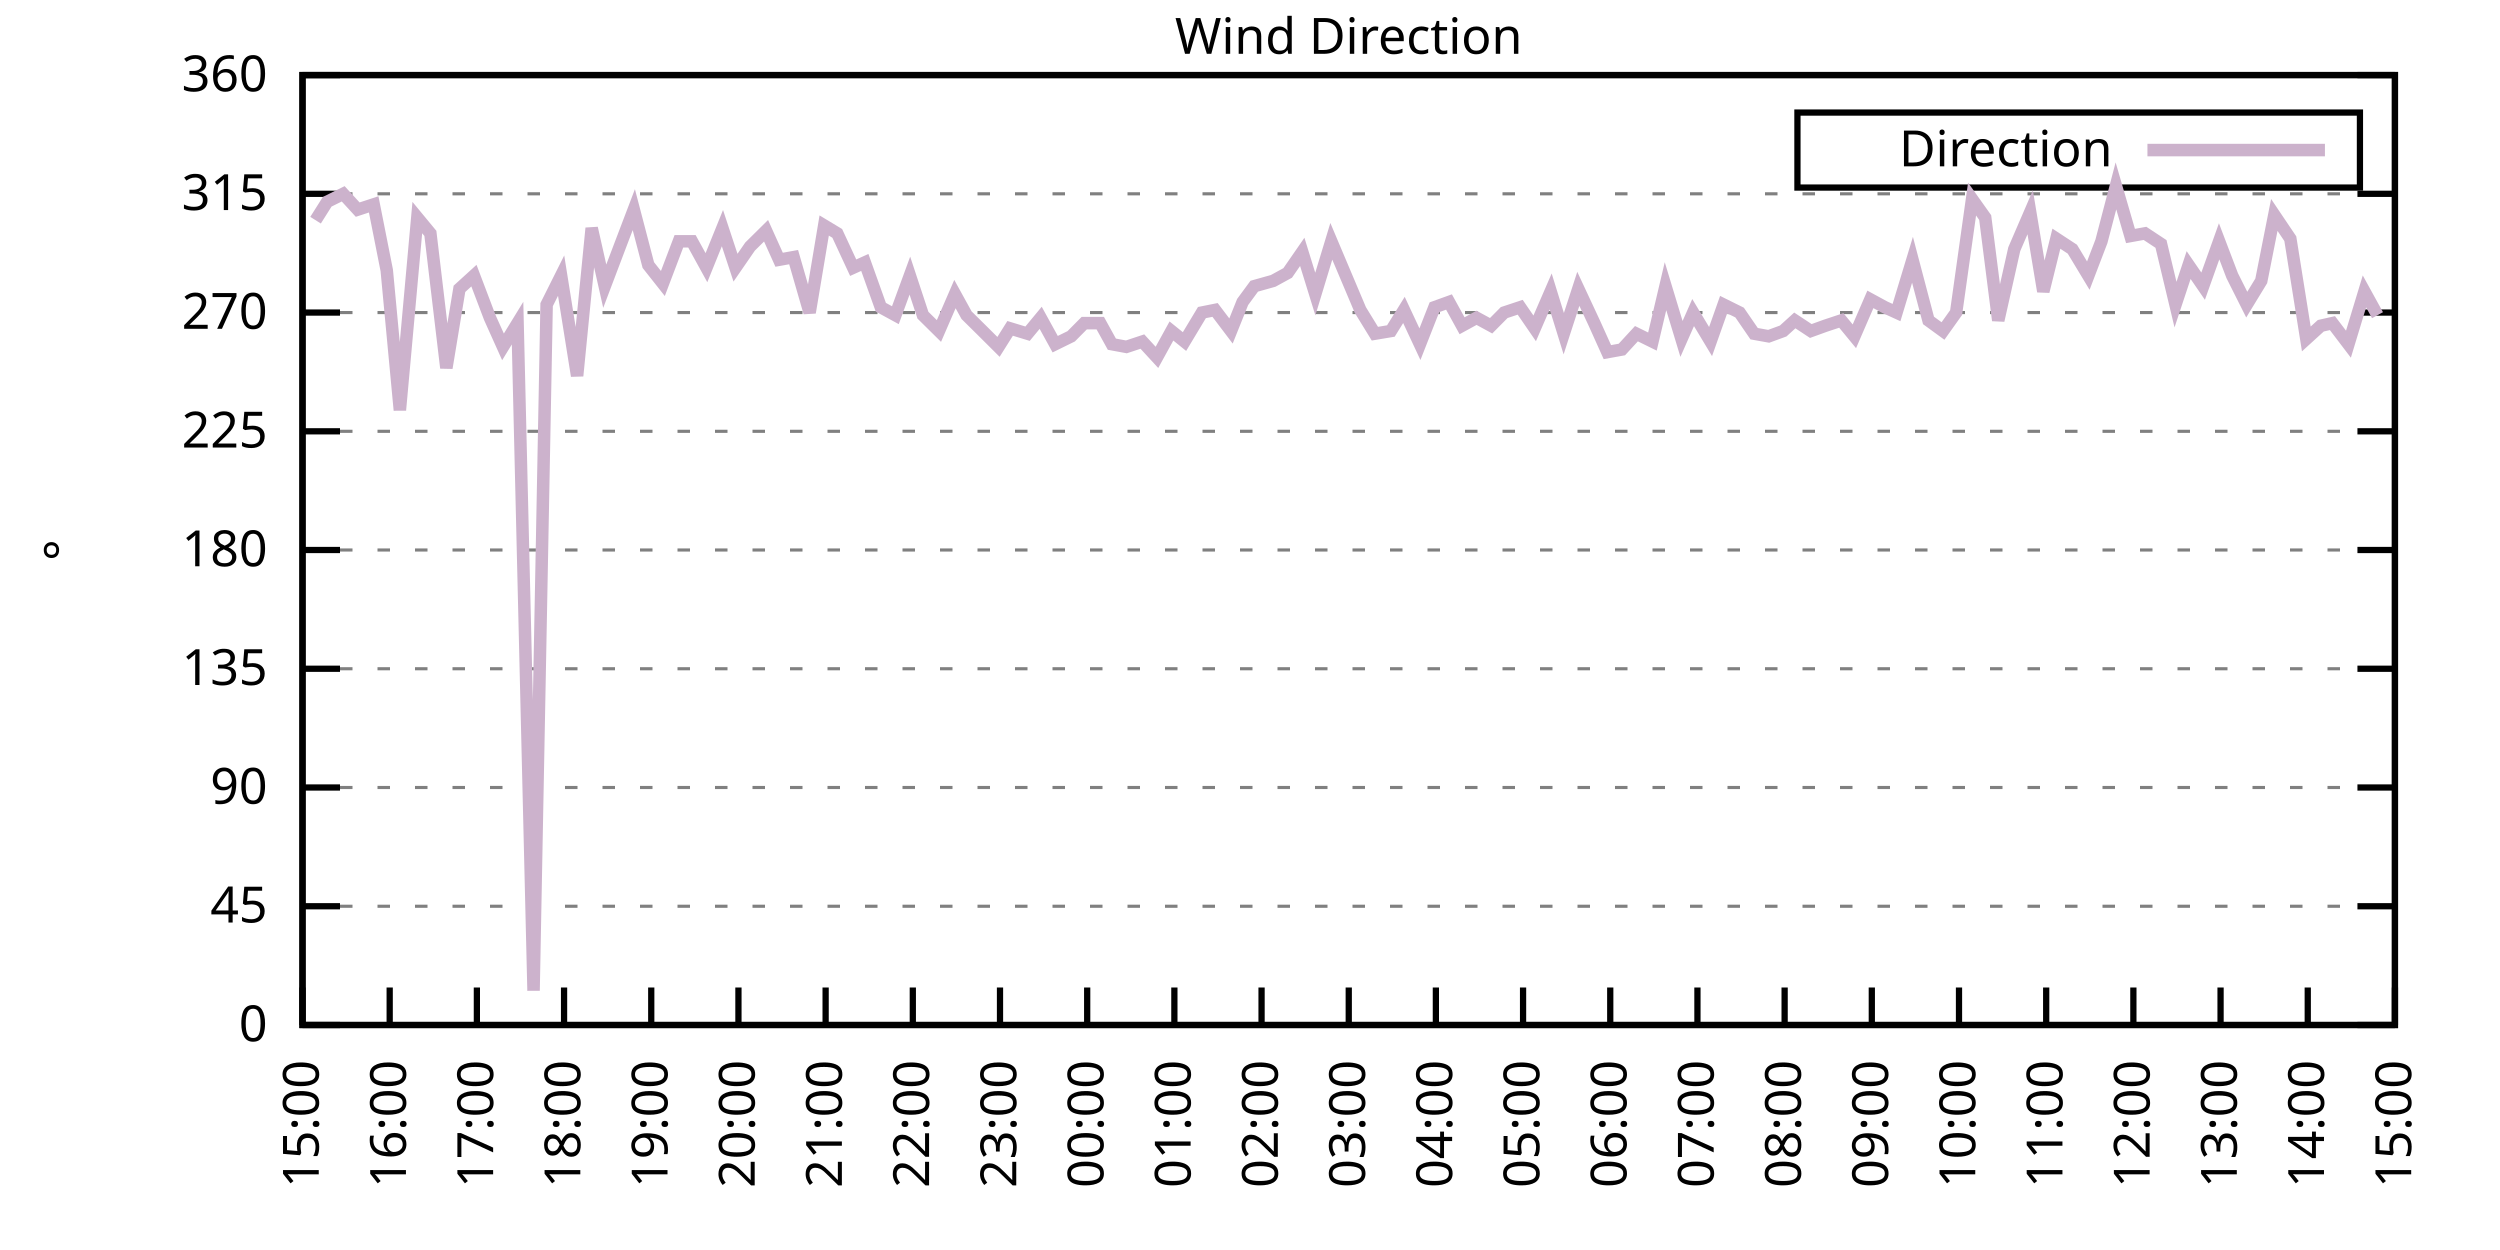
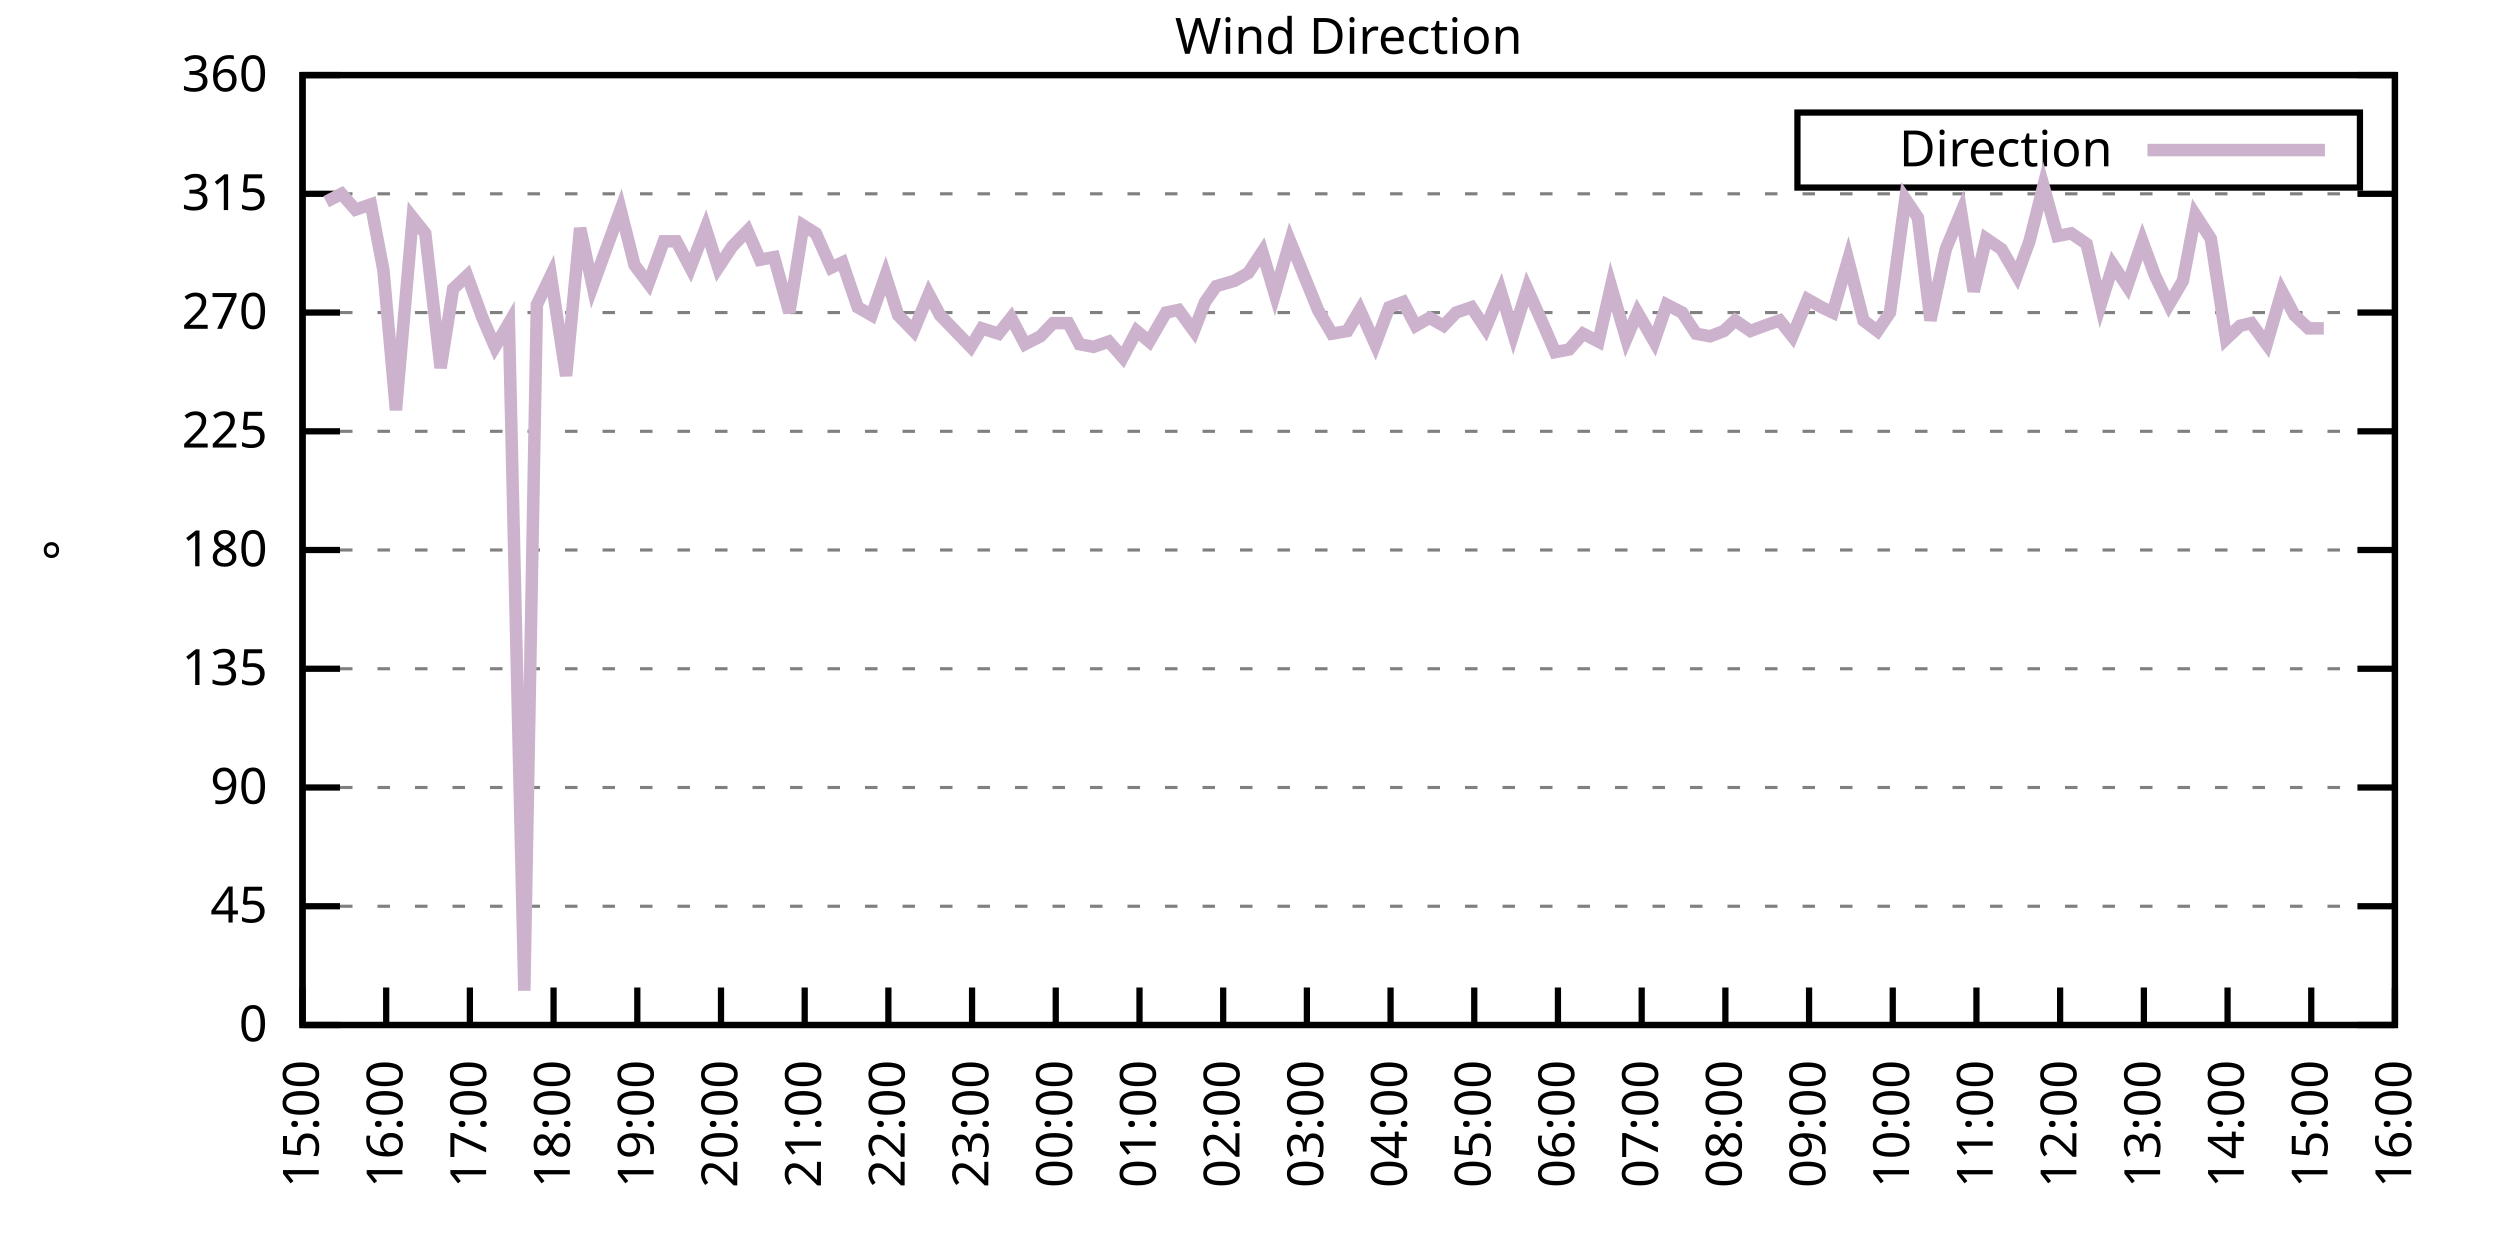
<svg xmlns="http://www.w3.org/2000/svg" xmlns:xlink="http://www.w3.org/1999/xlink" width="400" height="200" viewBox="0 0 400 200">
  <g id="gnuplot_canvas">
    <rect x="0" y="0" width="400" height="200" fill="none" />
    <defs>
      <circle id="gpDot" r="0.5" stroke-width="0.5" stroke="currentColor" />
      <path id="gpPt0" stroke-width="0.333" stroke="currentColor" d="M-1,0 h2 M0,-1 v2" />
      <path id="gpPt1" stroke-width="0.333" stroke="currentColor" d="M-1,-1 L1,1 M1,-1 L-1,1" />
      <path id="gpPt2" stroke-width="0.333" stroke="currentColor" d="M-1,0 L1,0 M0,-1 L0,1 M-1,-1 L1,1 M-1,1 L1,-1" />
      <rect id="gpPt3" stroke-width="0.333" stroke="currentColor" x="-1" y="-1" width="2" height="2" />
      <rect id="gpPt4" stroke-width="0.333" stroke="currentColor" fill="currentColor" x="-1" y="-1" width="2" height="2" />
      <circle id="gpPt5" stroke-width="0.333" stroke="currentColor" cx="0" cy="0" r="1" />
      <use xlink:href="#gpPt5" id="gpPt6" fill="currentColor" stroke="none" />
      <path id="gpPt7" stroke-width="0.333" stroke="currentColor" d="M0,-1.33 L-1.33,0.67 L1.33,0.67 z" />
      <use xlink:href="#gpPt7" id="gpPt8" fill="currentColor" stroke="none" />
      <use xlink:href="#gpPt7" id="gpPt9" stroke="currentColor" transform="rotate(180)" />
      <use xlink:href="#gpPt9" id="gpPt10" fill="currentColor" stroke="none" />
      <use xlink:href="#gpPt3" id="gpPt11" stroke="currentColor" transform="rotate(45)" />
      <use xlink:href="#gpPt11" id="gpPt12" fill="currentColor" stroke="none" />
      <path id="gpPt13" stroke-width="0.333" stroke="currentColor" d="M0,1.330 L1.265,0.411 L0.782,-1.067 L-0.782,-1.076 L-1.265,0.411 z" />
      <use xlink:href="#gpPt13" id="gpPt14" fill="currentColor" stroke="none" />
      <filter id="textbox" filterUnits="objectBoundingBox" x="0" y="0" height="1" width="1">
        <feFlood flood-color="white" flood-opacity="1" result="bgnd" />
        <feComposite in="SourceGraphic" in2="bgnd" operator="atop" />
      </filter>
      <filter id="greybox" filterUnits="objectBoundingBox" x="0" y="0" height="1" width="1">
        <feFlood flood-color="lightgrey" flood-opacity="1" result="grey" />
        <feComposite in="SourceGraphic" in2="grey" operator="atop" />
      </filter>
    </defs>
    <g fill="none" color="white" stroke="currentColor" stroke-width="1.00" stroke-linecap="butt" stroke-linejoin="miter">
</g>
    <g fill="none" color="black" stroke="currentColor" stroke-width="1.00" stroke-linecap="butt" stroke-linejoin="miter">
      <g stroke="none" shape-rendering="crispEdges">
        <polygon fill="rgb(255, 255, 255)" points="48.40,164.00 383.18,164.00 383.18,12.02 48.40,12.02 " />
      </g>
    </g>
    <g fill="none" color="black" stroke="currentColor" stroke-width="1.00" stroke-linecap="butt" stroke-linejoin="miter">
</g>
    <g fill="none" color="black" stroke="black" stroke-width="0.50" stroke-linecap="butt" stroke-linejoin="miter">
</g>
    <g fill="none" color="gray" stroke="currentColor" stroke-width="0.50" stroke-linecap="butt" stroke-linejoin="miter">
      <path stroke="gray" stroke-dasharray="2,4" class="gridline" d="M48.40,164.00 L383.19,164.00  " />
    </g>
    <g fill="none" color="gray" stroke="gray" stroke-width="1.00" stroke-linecap="butt" stroke-linejoin="miter">
</g>
    <g fill="none" color="black" stroke="currentColor" stroke-width="1.00" stroke-linecap="butt" stroke-linejoin="miter">
      <path stroke="black" d="M48.40,164.00 L54.40,164.00 M383.19,164.00 L377.19,164.00  " />
      <g transform="translate(42.80,166.60)" stroke="none" fill="black" font-family="Sans" font-size="8.00" text-anchor="end">
        <text>
          <tspan font-family="Sans"> 0</tspan>
        </text>
      </g>
    </g>
    <g fill="none" color="black" stroke="currentColor" stroke-width="1.00" stroke-linecap="butt" stroke-linejoin="miter">
</g>
    <g fill="none" color="black" stroke="black" stroke-width="0.50" stroke-linecap="butt" stroke-linejoin="miter">
</g>
    <g fill="none" color="gray" stroke="currentColor" stroke-width="0.50" stroke-linecap="butt" stroke-linejoin="miter">
      <path stroke="gray" stroke-dasharray="2,4" class="gridline" d="M48.40,145.00 L383.19,145.00  " />
    </g>
    <g fill="none" color="gray" stroke="gray" stroke-width="1.00" stroke-linecap="butt" stroke-linejoin="miter">
</g>
    <g fill="none" color="black" stroke="currentColor" stroke-width="1.00" stroke-linecap="butt" stroke-linejoin="miter">
      <path stroke="black" d="M48.40,145.00 L54.40,145.00 M383.19,145.00 L377.19,145.00  " />
      <g transform="translate(42.80,147.60)" stroke="none" fill="black" font-family="Sans" font-size="8.00" text-anchor="end">
        <text>
          <tspan font-family="Sans"> 45</tspan>
        </text>
      </g>
    </g>
    <g fill="none" color="black" stroke="currentColor" stroke-width="1.00" stroke-linecap="butt" stroke-linejoin="miter">
</g>
    <g fill="none" color="black" stroke="black" stroke-width="0.50" stroke-linecap="butt" stroke-linejoin="miter">
</g>
    <g fill="none" color="gray" stroke="currentColor" stroke-width="0.50" stroke-linecap="butt" stroke-linejoin="miter">
      <path stroke="gray" stroke-dasharray="2,4" class="gridline" d="M48.40,126.00 L383.19,126.00  " />
    </g>
    <g fill="none" color="gray" stroke="gray" stroke-width="1.00" stroke-linecap="butt" stroke-linejoin="miter">
</g>
    <g fill="none" color="black" stroke="currentColor" stroke-width="1.00" stroke-linecap="butt" stroke-linejoin="miter">
      <path stroke="black" d="M48.40,126.00 L54.40,126.00 M383.19,126.00 L377.19,126.00  " />
      <g transform="translate(42.80,128.60)" stroke="none" fill="black" font-family="Sans" font-size="8.00" text-anchor="end">
        <text>
          <tspan font-family="Sans"> 90</tspan>
        </text>
      </g>
    </g>
    <g fill="none" color="black" stroke="currentColor" stroke-width="1.00" stroke-linecap="butt" stroke-linejoin="miter">
</g>
    <g fill="none" color="black" stroke="black" stroke-width="0.50" stroke-linecap="butt" stroke-linejoin="miter">
</g>
    <g fill="none" color="gray" stroke="currentColor" stroke-width="0.50" stroke-linecap="butt" stroke-linejoin="miter">
      <path stroke="gray" stroke-dasharray="2,4" class="gridline" d="M48.40,107.00 L383.19,107.00  " />
    </g>
    <g fill="none" color="gray" stroke="gray" stroke-width="1.00" stroke-linecap="butt" stroke-linejoin="miter">
</g>
    <g fill="none" color="black" stroke="currentColor" stroke-width="1.00" stroke-linecap="butt" stroke-linejoin="miter">
      <path stroke="black" d="M48.40,107.00 L54.40,107.00 M383.19,107.00 L377.19,107.00  " />
      <g transform="translate(42.80,109.60)" stroke="none" fill="black" font-family="Sans" font-size="8.00" text-anchor="end">
        <text>
          <tspan font-family="Sans"> 135</tspan>
        </text>
      </g>
    </g>
    <g fill="none" color="black" stroke="currentColor" stroke-width="1.00" stroke-linecap="butt" stroke-linejoin="miter">
</g>
    <g fill="none" color="black" stroke="black" stroke-width="0.50" stroke-linecap="butt" stroke-linejoin="miter">
</g>
    <g fill="none" color="gray" stroke="currentColor" stroke-width="0.50" stroke-linecap="butt" stroke-linejoin="miter">
      <path stroke="gray" stroke-dasharray="2,4" class="gridline" d="M48.40,88.00 L383.19,88.00  " />
    </g>
    <g fill="none" color="gray" stroke="gray" stroke-width="1.00" stroke-linecap="butt" stroke-linejoin="miter">
</g>
    <g fill="none" color="black" stroke="currentColor" stroke-width="1.00" stroke-linecap="butt" stroke-linejoin="miter">
      <path stroke="black" d="M48.40,88.00 L54.40,88.00 M383.19,88.00 L377.19,88.00  " />
      <g transform="translate(42.80,90.60)" stroke="none" fill="black" font-family="Sans" font-size="8.00" text-anchor="end">
        <text>
          <tspan font-family="Sans"> 180</tspan>
        </text>
      </g>
    </g>
    <g fill="none" color="black" stroke="currentColor" stroke-width="1.00" stroke-linecap="butt" stroke-linejoin="miter">
</g>
    <g fill="none" color="black" stroke="black" stroke-width="0.50" stroke-linecap="butt" stroke-linejoin="miter">
</g>
    <g fill="none" color="gray" stroke="currentColor" stroke-width="0.50" stroke-linecap="butt" stroke-linejoin="miter">
      <path stroke="gray" stroke-dasharray="2,4" class="gridline" d="M48.40,69.01 L383.19,69.01  " />
    </g>
    <g fill="none" color="gray" stroke="gray" stroke-width="1.00" stroke-linecap="butt" stroke-linejoin="miter">
</g>
    <g fill="none" color="black" stroke="currentColor" stroke-width="1.00" stroke-linecap="butt" stroke-linejoin="miter">
      <path stroke="black" d="M48.40,69.01 L54.40,69.01 M383.19,69.01 L377.19,69.01  " />
      <g transform="translate(42.80,71.61)" stroke="none" fill="black" font-family="Sans" font-size="8.00" text-anchor="end">
        <text>
          <tspan font-family="Sans"> 225</tspan>
        </text>
      </g>
    </g>
    <g fill="none" color="black" stroke="currentColor" stroke-width="1.00" stroke-linecap="butt" stroke-linejoin="miter">
</g>
    <g fill="none" color="black" stroke="black" stroke-width="0.50" stroke-linecap="butt" stroke-linejoin="miter">
</g>
    <g fill="none" color="gray" stroke="currentColor" stroke-width="0.50" stroke-linecap="butt" stroke-linejoin="miter">
      <path stroke="gray" stroke-dasharray="2,4" class="gridline" d="M48.40,50.01 L383.19,50.01  " />
    </g>
    <g fill="none" color="gray" stroke="gray" stroke-width="1.00" stroke-linecap="butt" stroke-linejoin="miter">
</g>
    <g fill="none" color="black" stroke="currentColor" stroke-width="1.00" stroke-linecap="butt" stroke-linejoin="miter">
      <path stroke="black" d="M48.40,50.01 L54.40,50.01 M383.19,50.01 L377.19,50.01  " />
      <g transform="translate(42.80,52.61)" stroke="none" fill="black" font-family="Sans" font-size="8.00" text-anchor="end">
        <text>
          <tspan font-family="Sans"> 270</tspan>
        </text>
      </g>
    </g>
    <g fill="none" color="black" stroke="currentColor" stroke-width="1.00" stroke-linecap="butt" stroke-linejoin="miter">
</g>
    <g fill="none" color="black" stroke="black" stroke-width="0.50" stroke-linecap="butt" stroke-linejoin="miter">
</g>
    <g fill="none" color="gray" stroke="currentColor" stroke-width="0.50" stroke-linecap="butt" stroke-linejoin="miter">
      <path stroke="gray" stroke-dasharray="2,4" class="gridline" d="M48.40,31.01 L383.19,31.01  " />
    </g>
    <g fill="none" color="gray" stroke="gray" stroke-width="1.00" stroke-linecap="butt" stroke-linejoin="miter">
</g>
    <g fill="none" color="black" stroke="currentColor" stroke-width="1.00" stroke-linecap="butt" stroke-linejoin="miter">
      <path stroke="black" d="M48.40,31.01 L54.40,31.01 M383.19,31.01 L377.19,31.01  " />
      <g transform="translate(42.80,33.61)" stroke="none" fill="black" font-family="Sans" font-size="8.00" text-anchor="end">
        <text>
          <tspan font-family="Sans"> 315</tspan>
        </text>
      </g>
    </g>
    <g fill="none" color="black" stroke="currentColor" stroke-width="1.00" stroke-linecap="butt" stroke-linejoin="miter">
</g>
    <g fill="none" color="black" stroke="black" stroke-width="0.50" stroke-linecap="butt" stroke-linejoin="miter">
</g>
    <g fill="none" color="gray" stroke="currentColor" stroke-width="0.50" stroke-linecap="butt" stroke-linejoin="miter">
      <path stroke="gray" stroke-dasharray="2,4" class="gridline" d="M48.40,12.01 L383.19,12.01  " />
    </g>
    <g fill="none" color="gray" stroke="gray" stroke-width="1.00" stroke-linecap="butt" stroke-linejoin="miter">
</g>
    <g fill="none" color="black" stroke="currentColor" stroke-width="1.00" stroke-linecap="butt" stroke-linejoin="miter">
      <path stroke="black" d="M48.40,12.01 L54.40,12.01 M383.19,12.01 L377.19,12.01  " />
      <g transform="translate(42.80,14.61)" stroke="none" fill="black" font-family="Sans" font-size="8.00" text-anchor="end">
        <text>
          <tspan font-family="Sans"> 360</tspan>
        </text>
      </g>
    </g>
    <g fill="none" color="black" stroke="currentColor" stroke-width="1.00" stroke-linecap="butt" stroke-linejoin="miter">
      <path stroke="black" d="M48.40,164.00 L48.40,158.00  " />
      <g transform="translate(51.00,169.60) rotate(270.00)" stroke="none" fill="black" font-family="Sans" font-size="8.00" text-anchor="end">
        <text>
          <tspan font-family="Sans">15:00</tspan>
        </text>
      </g>
    </g>
    <g fill="none" color="black" stroke="currentColor" stroke-width="1.00" stroke-linecap="butt" stroke-linejoin="miter">
-       <path stroke="black" d="M62.35,164.00 L62.35,158.00  " />
-       <g transform="translate(64.95,169.60) rotate(270.00)" stroke="none" fill="black" font-family="Sans" font-size="8.00" text-anchor="end">
+       <path stroke="black" d="M61.79,164.00 L61.79,158.00  " />
+       <g transform="translate(64.39,169.60) rotate(270.00)" stroke="none" fill="black" font-family="Sans" font-size="8.00" text-anchor="end">
        <text>
          <tspan font-family="Sans">16:00</tspan>
        </text>
      </g>
    </g>
    <g fill="none" color="black" stroke="currentColor" stroke-width="1.00" stroke-linecap="butt" stroke-linejoin="miter">
-       <path stroke="black" d="M76.30,164.00 L76.30,158.00  " />
-       <g transform="translate(78.90,169.60) rotate(270.00)" stroke="none" fill="black" font-family="Sans" font-size="8.00" text-anchor="end">
+       <path stroke="black" d="M75.18,164.00 L75.18,158.00  " />
+       <g transform="translate(77.78,169.60) rotate(270.00)" stroke="none" fill="black" font-family="Sans" font-size="8.00" text-anchor="end">
        <text>
          <tspan font-family="Sans">17:00</tspan>
        </text>
      </g>
    </g>
    <g fill="none" color="black" stroke="currentColor" stroke-width="1.00" stroke-linecap="butt" stroke-linejoin="miter">
-       <path stroke="black" d="M90.25,164.00 L90.25,158.00  " />
-       <g transform="translate(92.85,169.60) rotate(270.00)" stroke="none" fill="black" font-family="Sans" font-size="8.00" text-anchor="end">
+       <path stroke="black" d="M88.57,164.00 L88.57,158.00  " />
+       <g transform="translate(91.17,169.60) rotate(270.00)" stroke="none" fill="black" font-family="Sans" font-size="8.00" text-anchor="end">
        <text>
          <tspan font-family="Sans">18:00</tspan>
        </text>
      </g>
    </g>
    <g fill="none" color="black" stroke="currentColor" stroke-width="1.00" stroke-linecap="butt" stroke-linejoin="miter">
-       <path stroke="black" d="M104.20,164.00 L104.20,158.00  " />
-       <g transform="translate(106.80,169.60) rotate(270.00)" stroke="none" fill="black" font-family="Sans" font-size="8.00" text-anchor="end">
+       <path stroke="black" d="M101.97,164.00 L101.97,158.00  " />
+       <g transform="translate(104.57,169.60) rotate(270.00)" stroke="none" fill="black" font-family="Sans" font-size="8.00" text-anchor="end">
        <text>
          <tspan font-family="Sans">19:00</tspan>
        </text>
      </g>
    </g>
    <g fill="none" color="black" stroke="currentColor" stroke-width="1.00" stroke-linecap="butt" stroke-linejoin="miter">
-       <path stroke="black" d="M118.15,164.00 L118.15,158.00  " />
-       <g transform="translate(120.75,169.60) rotate(270.00)" stroke="none" fill="black" font-family="Sans" font-size="8.00" text-anchor="end">
+       <path stroke="black" d="M115.36,164.00 L115.36,158.00  " />
+       <g transform="translate(117.96,169.60) rotate(270.00)" stroke="none" fill="black" font-family="Sans" font-size="8.00" text-anchor="end">
        <text>
          <tspan font-family="Sans">20:00</tspan>
        </text>
      </g>
    </g>
    <g fill="none" color="black" stroke="currentColor" stroke-width="1.00" stroke-linecap="butt" stroke-linejoin="miter">
-       <path stroke="black" d="M132.10,164.00 L132.10,158.00  " />
-       <g transform="translate(134.70,169.60) rotate(270.00)" stroke="none" fill="black" font-family="Sans" font-size="8.00" text-anchor="end">
+       <path stroke="black" d="M128.75,164.00 L128.75,158.00  " />
+       <g transform="translate(131.35,169.60) rotate(270.00)" stroke="none" fill="black" font-family="Sans" font-size="8.00" text-anchor="end">
        <text>
          <tspan font-family="Sans">21:00</tspan>
        </text>
      </g>
    </g>
    <g fill="none" color="black" stroke="currentColor" stroke-width="1.00" stroke-linecap="butt" stroke-linejoin="miter">
-       <path stroke="black" d="M146.05,164.00 L146.05,158.00  " />
-       <g transform="translate(148.65,169.60) rotate(270.00)" stroke="none" fill="black" font-family="Sans" font-size="8.00" text-anchor="end">
+       <path stroke="black" d="M142.14,164.00 L142.14,158.00  " />
+       <g transform="translate(144.74,169.60) rotate(270.00)" stroke="none" fill="black" font-family="Sans" font-size="8.00" text-anchor="end">
        <text>
          <tspan font-family="Sans">22:00</tspan>
        </text>
      </g>
    </g>
    <g fill="none" color="black" stroke="currentColor" stroke-width="1.00" stroke-linecap="butt" stroke-linejoin="miter">
-       <path stroke="black" d="M160.00,164.00 L160.00,158.00  " />
-       <g transform="translate(162.60,169.60) rotate(270.00)" stroke="none" fill="black" font-family="Sans" font-size="8.00" text-anchor="end">
+       <path stroke="black" d="M155.53,164.00 L155.53,158.00  " />
+       <g transform="translate(158.13,169.60) rotate(270.00)" stroke="none" fill="black" font-family="Sans" font-size="8.00" text-anchor="end">
        <text>
          <tspan font-family="Sans">23:00</tspan>
        </text>
      </g>
    </g>
    <g fill="none" color="black" stroke="currentColor" stroke-width="1.00" stroke-linecap="butt" stroke-linejoin="miter">
-       <path stroke="black" d="M173.95,164.00 L173.95,158.00  " />
-       <g transform="translate(176.55,169.60) rotate(270.00)" stroke="none" fill="black" font-family="Sans" font-size="8.00" text-anchor="end">
+       <path stroke="black" d="M168.92,164.00 L168.92,158.00  " />
+       <g transform="translate(171.52,169.60) rotate(270.00)" stroke="none" fill="black" font-family="Sans" font-size="8.00" text-anchor="end">
        <text>
          <tspan font-family="Sans">00:00</tspan>
        </text>
      </g>
    </g>
    <g fill="none" color="black" stroke="currentColor" stroke-width="1.00" stroke-linecap="butt" stroke-linejoin="miter">
-       <path stroke="black" d="M187.90,164.00 L187.90,158.00  " />
-       <g transform="translate(190.50,169.60) rotate(270.00)" stroke="none" fill="black" font-family="Sans" font-size="8.00" text-anchor="end">
+       <path stroke="black" d="M182.32,164.00 L182.32,158.00  " />
+       <g transform="translate(184.92,169.60) rotate(270.00)" stroke="none" fill="black" font-family="Sans" font-size="8.00" text-anchor="end">
        <text>
          <tspan font-family="Sans">01:00</tspan>
        </text>
      </g>
    </g>
    <g fill="none" color="black" stroke="currentColor" stroke-width="1.00" stroke-linecap="butt" stroke-linejoin="miter">
-       <path stroke="black" d="M201.85,164.00 L201.85,158.00  " />
-       <g transform="translate(204.45,169.60) rotate(270.00)" stroke="none" fill="black" font-family="Sans" font-size="8.00" text-anchor="end">
+       <path stroke="black" d="M195.71,164.00 L195.71,158.00  " />
+       <g transform="translate(198.31,169.60) rotate(270.00)" stroke="none" fill="black" font-family="Sans" font-size="8.00" text-anchor="end">
        <text>
          <tspan font-family="Sans">02:00</tspan>
        </text>
      </g>
    </g>
    <g fill="none" color="black" stroke="currentColor" stroke-width="1.00" stroke-linecap="butt" stroke-linejoin="miter">
-       <path stroke="black" d="M215.80,164.00 L215.80,158.00  " />
-       <g transform="translate(218.40,169.60) rotate(270.00)" stroke="none" fill="black" font-family="Sans" font-size="8.00" text-anchor="end">
+       <path stroke="black" d="M209.10,164.00 L209.10,158.00  " />
+       <g transform="translate(211.70,169.60) rotate(270.00)" stroke="none" fill="black" font-family="Sans" font-size="8.00" text-anchor="end">
        <text>
          <tspan font-family="Sans">03:00</tspan>
        </text>
      </g>
    </g>
    <g fill="none" color="black" stroke="currentColor" stroke-width="1.00" stroke-linecap="butt" stroke-linejoin="miter">
-       <path stroke="black" d="M229.74,164.00 L229.74,158.00  " />
-       <g transform="translate(232.34,169.60) rotate(270.00)" stroke="none" fill="black" font-family="Sans" font-size="8.00" text-anchor="end">
+       <path stroke="black" d="M222.49,164.00 L222.49,158.00  " />
+       <g transform="translate(225.09,169.60) rotate(270.00)" stroke="none" fill="black" font-family="Sans" font-size="8.00" text-anchor="end">
        <text>
          <tspan font-family="Sans">04:00</tspan>
        </text>
      </g>
    </g>
    <g fill="none" color="black" stroke="currentColor" stroke-width="1.00" stroke-linecap="butt" stroke-linejoin="miter">
-       <path stroke="black" d="M243.69,164.00 L243.69,158.00  " />
-       <g transform="translate(246.29,169.60) rotate(270.00)" stroke="none" fill="black" font-family="Sans" font-size="8.00" text-anchor="end">
+       <path stroke="black" d="M235.88,164.00 L235.88,158.00  " />
+       <g transform="translate(238.48,169.60) rotate(270.00)" stroke="none" fill="black" font-family="Sans" font-size="8.00" text-anchor="end">
        <text>
          <tspan font-family="Sans">05:00</tspan>
        </text>
      </g>
    </g>
    <g fill="none" color="black" stroke="currentColor" stroke-width="1.00" stroke-linecap="butt" stroke-linejoin="miter">
-       <path stroke="black" d="M257.64,164.00 L257.64,158.00  " />
-       <g transform="translate(260.24,169.60) rotate(270.00)" stroke="none" fill="black" font-family="Sans" font-size="8.00" text-anchor="end">
+       <path stroke="black" d="M249.27,164.00 L249.27,158.00  " />
+       <g transform="translate(251.87,169.60) rotate(270.00)" stroke="none" fill="black" font-family="Sans" font-size="8.00" text-anchor="end">
        <text>
          <tspan font-family="Sans">06:00</tspan>
        </text>
      </g>
    </g>
    <g fill="none" color="black" stroke="currentColor" stroke-width="1.00" stroke-linecap="butt" stroke-linejoin="miter">
-       <path stroke="black" d="M271.59,164.00 L271.59,158.00  " />
-       <g transform="translate(274.19,169.60) rotate(270.00)" stroke="none" fill="black" font-family="Sans" font-size="8.00" text-anchor="end">
+       <path stroke="black" d="M262.67,164.00 L262.67,158.00  " />
+       <g transform="translate(265.27,169.60) rotate(270.00)" stroke="none" fill="black" font-family="Sans" font-size="8.00" text-anchor="end">
        <text>
          <tspan font-family="Sans">07:00</tspan>
        </text>
      </g>
    </g>
    <g fill="none" color="black" stroke="currentColor" stroke-width="1.00" stroke-linecap="butt" stroke-linejoin="miter">
-       <path stroke="black" d="M285.54,164.00 L285.54,158.00  " />
-       <g transform="translate(288.14,169.60) rotate(270.00)" stroke="none" fill="black" font-family="Sans" font-size="8.00" text-anchor="end">
+       <path stroke="black" d="M276.06,164.00 L276.06,158.00  " />
+       <g transform="translate(278.66,169.60) rotate(270.00)" stroke="none" fill="black" font-family="Sans" font-size="8.00" text-anchor="end">
        <text>
          <tspan font-family="Sans">08:00</tspan>
        </text>
      </g>
    </g>
    <g fill="none" color="black" stroke="currentColor" stroke-width="1.00" stroke-linecap="butt" stroke-linejoin="miter">
-       <path stroke="black" d="M299.49,164.00 L299.49,158.00  " />
-       <g transform="translate(302.09,169.60) rotate(270.00)" stroke="none" fill="black" font-family="Sans" font-size="8.00" text-anchor="end">
+       <path stroke="black" d="M289.45,164.00 L289.45,158.00  " />
+       <g transform="translate(292.05,169.60) rotate(270.00)" stroke="none" fill="black" font-family="Sans" font-size="8.00" text-anchor="end">
        <text>
          <tspan font-family="Sans">09:00</tspan>
        </text>
      </g>
    </g>
    <g fill="none" color="black" stroke="currentColor" stroke-width="1.00" stroke-linecap="butt" stroke-linejoin="miter">
-       <path stroke="black" d="M313.44,164.00 L313.44,158.00  " />
-       <g transform="translate(316.04,169.60) rotate(270.00)" stroke="none" fill="black" font-family="Sans" font-size="8.00" text-anchor="end">
+       <path stroke="black" d="M302.84,164.00 L302.84,158.00  " />
+       <g transform="translate(305.44,169.60) rotate(270.00)" stroke="none" fill="black" font-family="Sans" font-size="8.00" text-anchor="end">
        <text>
          <tspan font-family="Sans">10:00</tspan>
        </text>
      </g>
    </g>
    <g fill="none" color="black" stroke="currentColor" stroke-width="1.00" stroke-linecap="butt" stroke-linejoin="miter">
-       <path stroke="black" d="M327.39,164.00 L327.39,158.00  " />
-       <g transform="translate(329.99,169.60) rotate(270.00)" stroke="none" fill="black" font-family="Sans" font-size="8.00" text-anchor="end">
+       <path stroke="black" d="M316.23,164.00 L316.23,158.00  " />
+       <g transform="translate(318.83,169.60) rotate(270.00)" stroke="none" fill="black" font-family="Sans" font-size="8.00" text-anchor="end">
        <text>
          <tspan font-family="Sans">11:00</tspan>
        </text>
      </g>
    </g>
    <g fill="none" color="black" stroke="currentColor" stroke-width="1.00" stroke-linecap="butt" stroke-linejoin="miter">
-       <path stroke="black" d="M341.34,164.00 L341.34,158.00  " />
-       <g transform="translate(343.94,169.60) rotate(270.00)" stroke="none" fill="black" font-family="Sans" font-size="8.00" text-anchor="end">
+       <path stroke="black" d="M329.62,164.00 L329.62,158.00  " />
+       <g transform="translate(332.22,169.60) rotate(270.00)" stroke="none" fill="black" font-family="Sans" font-size="8.00" text-anchor="end">
        <text>
          <tspan font-family="Sans">12:00</tspan>
        </text>
      </g>
    </g>
    <g fill="none" color="black" stroke="currentColor" stroke-width="1.00" stroke-linecap="butt" stroke-linejoin="miter">
-       <path stroke="black" d="M355.29,164.00 L355.29,158.00  " />
-       <g transform="translate(357.89,169.60) rotate(270.00)" stroke="none" fill="black" font-family="Sans" font-size="8.00" text-anchor="end">
+       <path stroke="black" d="M343.02,164.00 L343.02,158.00  " />
+       <g transform="translate(345.62,169.60) rotate(270.00)" stroke="none" fill="black" font-family="Sans" font-size="8.00" text-anchor="end">
        <text>
          <tspan font-family="Sans">13:00</tspan>
        </text>
      </g>
    </g>
    <g fill="none" color="black" stroke="currentColor" stroke-width="1.00" stroke-linecap="butt" stroke-linejoin="miter">
-       <path stroke="black" d="M369.24,164.00 L369.24,158.00  " />
-       <g transform="translate(371.84,169.60) rotate(270.00)" stroke="none" fill="black" font-family="Sans" font-size="8.00" text-anchor="end">
+       <path stroke="black" d="M356.41,164.00 L356.41,158.00  " />
+       <g transform="translate(359.01,169.60) rotate(270.00)" stroke="none" fill="black" font-family="Sans" font-size="8.00" text-anchor="end">
        <text>
          <tspan font-family="Sans">14:00</tspan>
+         </text>
+       </g>
+     </g>
+     <g fill="none" color="black" stroke="currentColor" stroke-width="1.00" stroke-linecap="butt" stroke-linejoin="miter">
+       <path stroke="black" d="M369.80,164.00 L369.80,158.00  " />
+       <g transform="translate(372.40,169.60) rotate(270.00)" stroke="none" fill="black" font-family="Sans" font-size="8.00" text-anchor="end">
+         <text>
+           <tspan font-family="Sans">15:00</tspan>
        </text>
      </g>
    </g>
    <g fill="none" color="black" stroke="currentColor" stroke-width="1.00" stroke-linecap="butt" stroke-linejoin="miter">
      <path stroke="black" d="M383.19,164.00 L383.19,158.00  " />
      <g transform="translate(385.79,169.60) rotate(270.00)" stroke="none" fill="black" font-family="Sans" font-size="8.00" text-anchor="end">
        <text>
-           <tspan font-family="Sans">15:00</tspan>
+           <tspan font-family="Sans">16:00</tspan>
        </text>
      </g>
    </g>
    <g fill="none" color="black" stroke="currentColor" stroke-width="1.00" stroke-linecap="butt" stroke-linejoin="miter">
</g>
    <g fill="none" color="black" stroke="currentColor" stroke-width="1.00" stroke-linecap="butt" stroke-linejoin="miter">
      <path stroke="black" d="M48.40,12.01 L48.40,164.00 L383.19,164.00 L383.19,12.01 L48.40,12.01 Z  " />
    </g>
    <g fill="none" color="black" stroke="currentColor" stroke-width="1.00" stroke-linecap="butt" stroke-linejoin="miter">
</g>
    <g fill="none" color="black" stroke="currentColor" stroke-width="1.00" stroke-linecap="butt" stroke-linejoin="miter">
      <path stroke="black" d="M287.59,30.01 L287.59,18.01 L377.59,18.01 L377.59,30.01 L287.59,30.01 Z  " />
    </g>
    <g id="Wind_direction_plot_1">
      <g fill="none" color="white" stroke="black" stroke-width="2.00" stroke-linecap="butt" stroke-linejoin="miter">
</g>
      <g fill="none" color="black" stroke="currentColor" stroke-width="2.00" stroke-linecap="butt" stroke-linejoin="miter">
        <g transform="translate(337.99,26.61)" stroke="none" fill="black" font-family="Sans" font-size="8.00" text-anchor="end">
          <text>
            <tspan font-family="Sans">Direction</tspan>
          </text>
        </g>
      </g>
      <g fill="none" color="black" stroke="currentColor" stroke-width="2.00" stroke-linecap="butt" stroke-linejoin="miter">
-         <path stroke="rgb(204, 178, 204)" d="M343.59,24.01 L371.99,24.01 M50.49,35.23 L52.35,32.28 L54.91,31.01 L57.23,33.54 L59.79,32.70 L61.88,43.25   L63.98,65.63 L66.77,34.81 L68.86,37.34 L71.42,58.87 L73.51,46.21 L75.83,44.10 L78.39,50.85 L80.48,55.50   L82.81,51.70 L85.37,158.51 L87.46,48.74 L89.78,44.10 L92.34,60.14 L94.67,36.50 L96.76,45.79 L99.32,39.03   L101.41,33.54 L103.73,42.41 L106.06,45.36 L108.62,38.61 L110.71,38.61 L113.03,42.83 L115.59,36.50 L117.68,42.83   L120.01,39.45 L122.57,36.92 L124.66,41.56 L126.98,41.14 L129.54,50.01 L131.87,36.08 L133.96,37.34 L136.51,42.83   L138.37,41.99 L140.93,49.16 L143.26,50.43 L145.58,44.10 L147.67,50.43 L150.23,52.96 L152.79,47.05 L154.65,50.43   L157.21,52.96 L159.76,55.50 L161.62,52.54 L164.41,53.39 L166.51,50.85 L168.83,55.07 L171.39,53.81 L173.48,51.70   L176.04,51.70 L177.90,55.07 L180.22,55.50 L182.78,54.65 L185.11,57.18 L187.43,52.96 L189.52,54.65 L192.31,50.01   L194.41,49.59 L196.96,52.96 L198.82,48.32 L200.68,45.79 L203.71,44.94 L206.03,43.67 L208.36,40.30 L210.45,47.05   L213.01,38.61 L215.33,44.10 L217.65,49.59 L219.98,53.39 L222.54,52.96 L224.63,49.59 L227.19,55.07 L229.51,49.16   L231.84,48.32 L233.93,52.12 L236.25,50.85 L238.58,52.12 L240.67,50.01 L243.23,49.16 L245.55,52.54 L248.11,46.63   L250.20,53.39 L252.53,46.21 L255.09,51.70 L257.18,56.34 L259.50,55.92 L261.83,53.39 L264.39,54.65 L266.48,45.79   L269.04,54.23 L270.90,50.01 L273.69,54.65 L275.78,48.74 L278.34,50.01 L280.66,53.39 L282.99,53.81 L285.31,52.96   L287.17,51.27 L289.73,52.96 L292.05,52.12 L294.61,51.27 L296.70,53.81 L299.26,47.90 L301.58,49.16 L303.44,50.01   L306.00,41.56 L308.56,51.27 L310.88,52.96 L312.98,50.01 L315.53,31.85 L317.63,34.81 L319.72,51.27 L322.28,39.87   L324.83,33.96 L326.93,46.63 L329.02,38.19 L331.58,39.87 L334.13,44.10 L336.23,38.61 L338.55,29.74 L340.88,37.76   L343.20,37.34 L345.76,39.03 L348.08,48.74 L350.18,42.41 L352.50,45.79 L355.06,38.61 L357.15,44.10 L359.48,48.74   L361.80,44.94 L363.89,34.39 L366.45,38.19 L369.01,54.23 L371.33,52.12 L373.19,51.70 L375.75,55.07 L378.31,46.63   L380.40,50.43  " />
+         <path stroke="rgb(204, 178, 204)" d="M343.59,24.01 L371.99,24.01 M52.19,32.28 L54.65,31.01 L56.88,33.54 L59.34,32.70 L61.35,43.25 L63.35,65.63   L66.03,34.81 L68.04,37.34 L70.50,58.87 L72.50,46.21 L74.74,44.10 L77.19,50.85 L79.20,55.50 L81.43,51.70   L83.89,158.51 L85.90,48.74 L88.13,44.10 L90.58,60.14 L92.82,36.50 L94.82,45.79 L97.28,39.03 L99.29,33.54   L101.52,42.41 L103.75,45.36 L106.21,38.61 L108.22,38.61 L110.45,42.83 L112.90,36.50 L114.91,42.83 L117.14,39.45   L119.60,36.92 L121.61,41.56 L123.84,41.14 L126.29,50.01 L128.53,36.08 L130.54,37.34 L132.99,42.83 L134.78,41.99   L137.23,49.16 L139.46,50.43 L141.69,44.10 L143.70,50.43 L146.16,52.96 L148.61,47.05 L150.40,50.43 L152.85,52.96   L155.31,55.50 L157.10,52.54 L159.77,53.39 L161.78,50.85 L164.01,55.07 L166.47,53.81 L168.48,51.70 L170.93,51.70   L172.72,55.07 L174.95,55.50 L177.41,54.65 L179.64,57.18 L181.87,52.96 L183.88,54.65 L186.56,50.01 L188.57,49.59   L191.02,52.96 L192.81,48.32 L194.59,45.79 L197.49,44.94 L199.73,43.67 L201.96,40.30 L203.97,47.05 L206.42,38.61   L208.65,44.10 L210.88,49.59 L213.12,53.39 L215.57,52.96 L217.58,49.59 L220.04,55.07 L222.27,49.16 L224.50,48.32   L226.51,52.12 L228.74,50.85 L230.97,52.12 L232.98,50.01 L235.44,49.16 L237.67,52.54 L240.12,46.63 L242.13,53.39   L244.36,46.21 L246.82,51.70 L248.83,56.34 L251.06,55.92 L253.29,53.39 L255.75,54.65 L257.76,45.79 L260.21,54.23   L262.00,50.01 L264.67,54.65 L266.68,48.74 L269.14,50.01 L271.37,53.39 L273.60,53.81 L275.83,52.96 L277.62,51.27   L280.07,52.96 L282.31,52.12 L284.76,51.27 L286.77,53.81 L289.23,47.90 L291.46,49.16 L293.24,50.01 L295.70,41.56   L298.15,51.27 L300.39,52.96 L302.39,50.01 L304.85,31.85 L306.86,34.81 L308.87,51.27 L311.32,39.87 L313.78,33.96   L315.79,46.63 L317.79,38.19 L320.25,39.87 L322.70,44.10 L324.71,38.61 L326.95,29.74 L329.18,37.76 L331.41,37.34   L333.86,39.03 L336.10,48.74 L338.10,42.41 L340.34,45.79 L342.79,38.61 L344.80,44.10 L347.03,48.74 L349.26,44.94   L351.27,34.39 L353.73,38.19 L356.18,54.23 L358.42,52.12 L360.20,51.70 L362.66,55.07 L365.11,46.63 L367.12,50.43   L369.35,52.54 L371.81,52.54  " />
      </g>
    </g>
    <g fill="none" color="black" stroke="currentColor" stroke-width="2.00" stroke-linecap="butt" stroke-linejoin="miter">
</g>
    <g fill="none" color="black" stroke="black" stroke-width="1.00" stroke-linecap="butt" stroke-linejoin="miter">
</g>
    <g fill="none" color="black" stroke="currentColor" stroke-width="1.00" stroke-linecap="butt" stroke-linejoin="miter">
      <path stroke="black" d="M48.40,12.01 L48.40,164.00 L383.19,164.00 L383.19,12.01 L48.40,12.01 Z  " />
      <g transform="translate(12.80,88.01) rotate(270.00)" stroke="none" fill="black" font-family="Sans" font-size="8.00" text-anchor="middle">
        <text>
          <tspan font-family="Sans">°</tspan>
        </text>
      </g>
    </g>
    <g fill="none" color="black" stroke="currentColor" stroke-width="1.00" stroke-linecap="butt" stroke-linejoin="miter">
</g>
    <g fill="none" color="black" stroke="currentColor" stroke-width="1.00" stroke-linecap="butt" stroke-linejoin="miter">
      <g transform="translate(215.79,8.61)" stroke="none" fill="black" font-family="Sans" font-size="8.00" text-anchor="middle">
        <text>
          <tspan font-family="Sans">Wind Direction</tspan>
        </text>
      </g>
    </g>
    <g fill="none" color="black" stroke="currentColor" stroke-width="1.00" stroke-linecap="butt" stroke-linejoin="miter">
</g>
  </g>
</svg>
